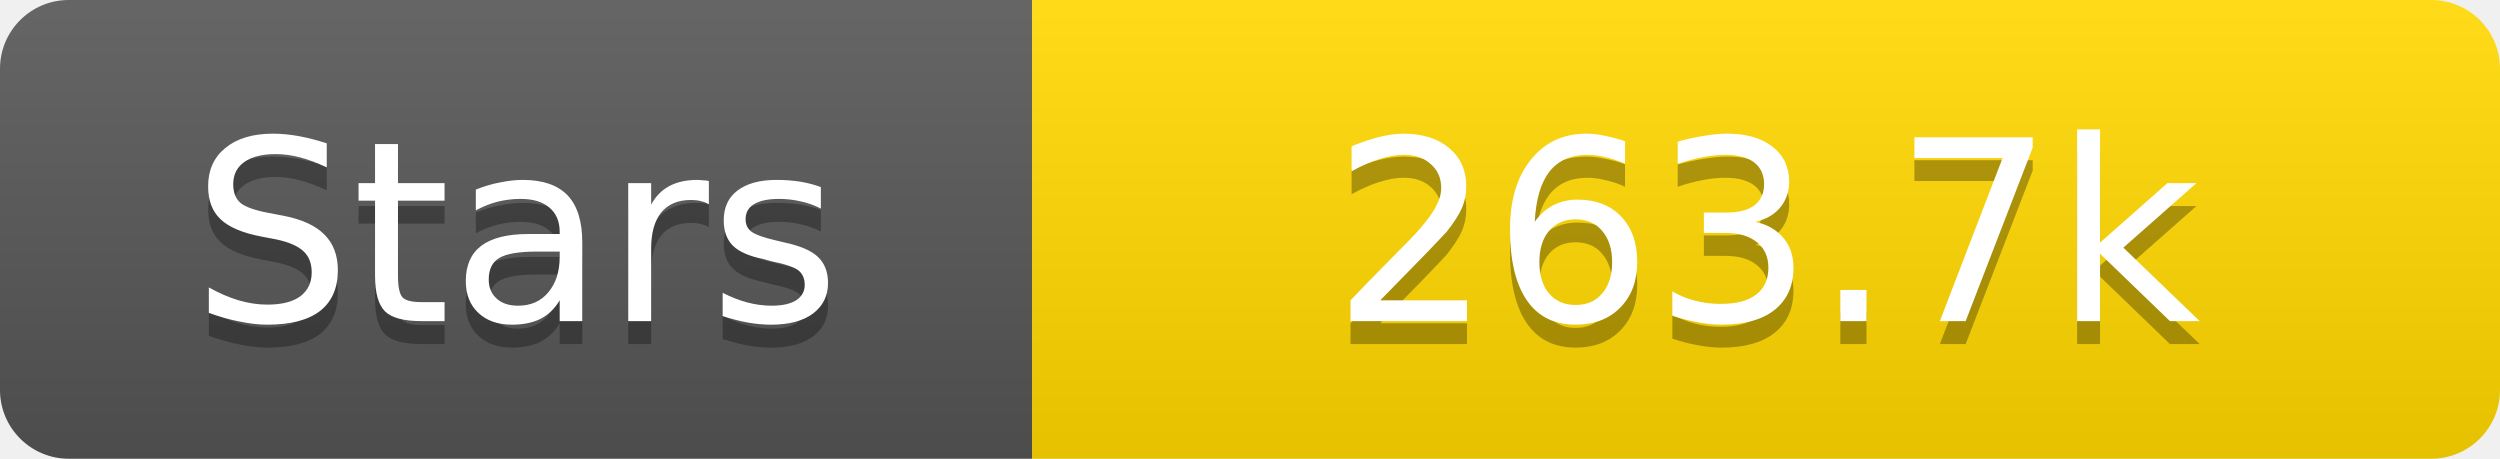
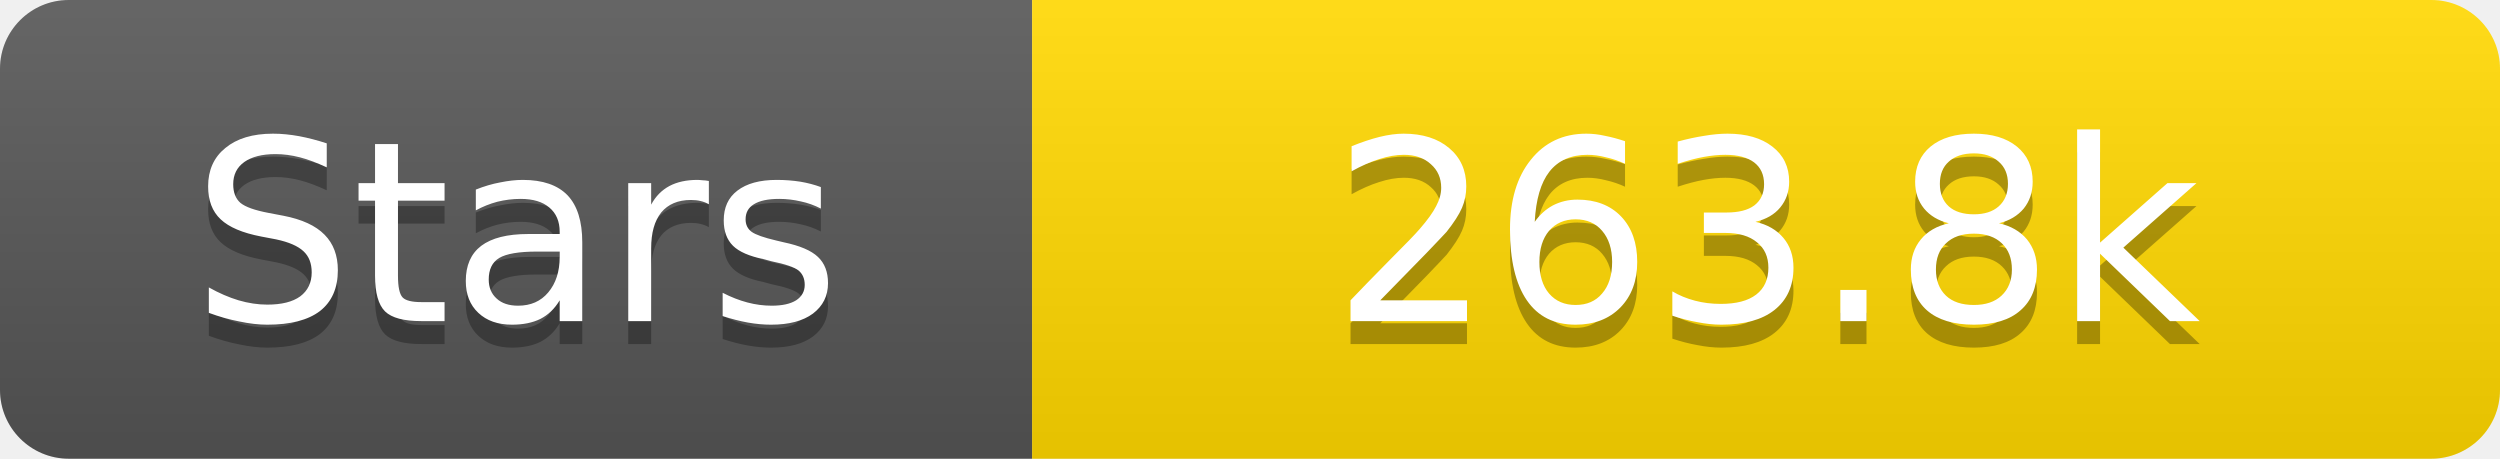
<svg xmlns="http://www.w3.org/2000/svg" width="109" height="20">
  <linearGradient id="s" x2="0" y2="100%">
    <stop offset="0" stop-color="#fff" stop-opacity=".1" />
    <stop offset="1" stop-opacity=".1" />
  </linearGradient>
  <clipPath id="r">
    <rect width="109" height="20" rx="3" fill="#fff" />
  </clipPath>
  <g clip-path="url(#r)">
    <rect width="45" height="20" fill="#555" />
    <rect x="45" width="64" height="20" fill="#ffd700" />
    <rect width="109" height="20" fill="url(#s)" />
  </g>
  <g fill="#fff" text-anchor="middle" font-family="Verdana,Geneva,DejaVu Sans,sans-serif" text-rendering="geometricPrecision" font-size="11">
    <text x="22.5" y="15" fill="#010101" fill-opacity=".3">Stars</text>
    <text x="22.5" y="14">Stars</text>
-     <text x="77.0" y="15" fill="#010101" fill-opacity=".3">263.7k</text>
-     <text x="77.0" y="14">263.7k</text>
+     <text x="77.0" y="15" fill="#010101" fill-opacity=".3">263.8k</text>
+     <text x="77.0" y="14">263.8k</text>
  </g>
</svg>
